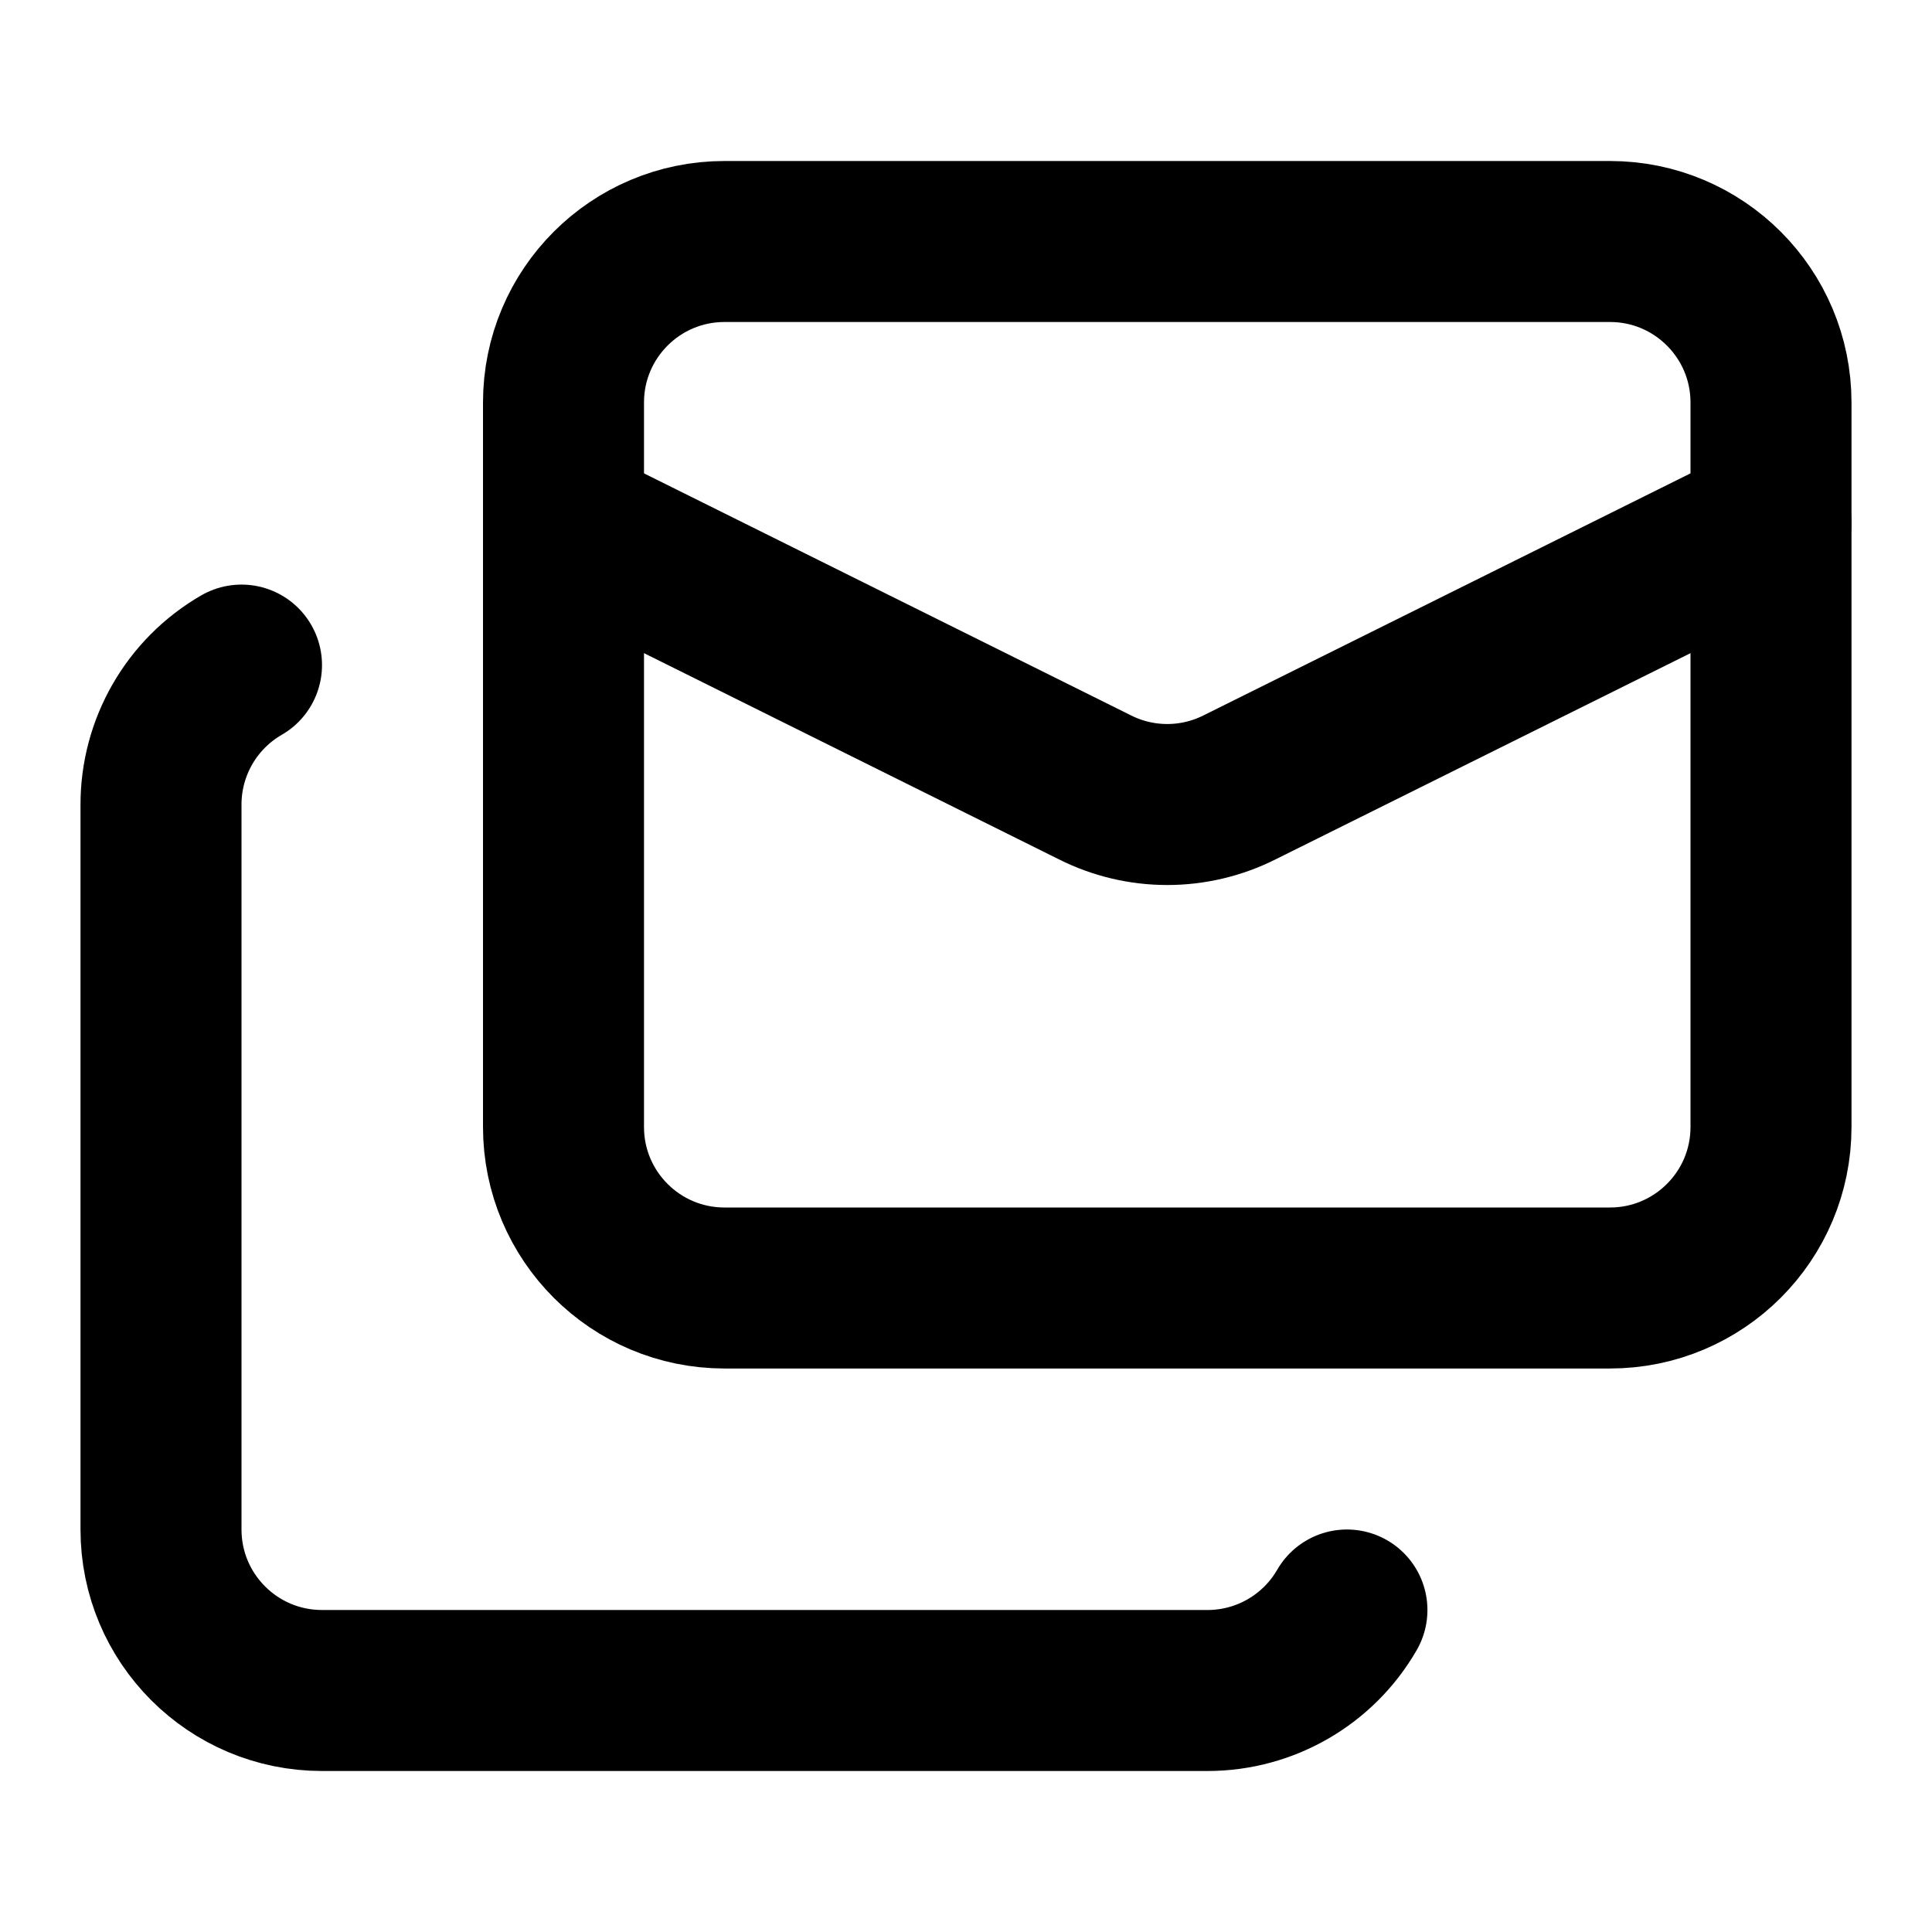
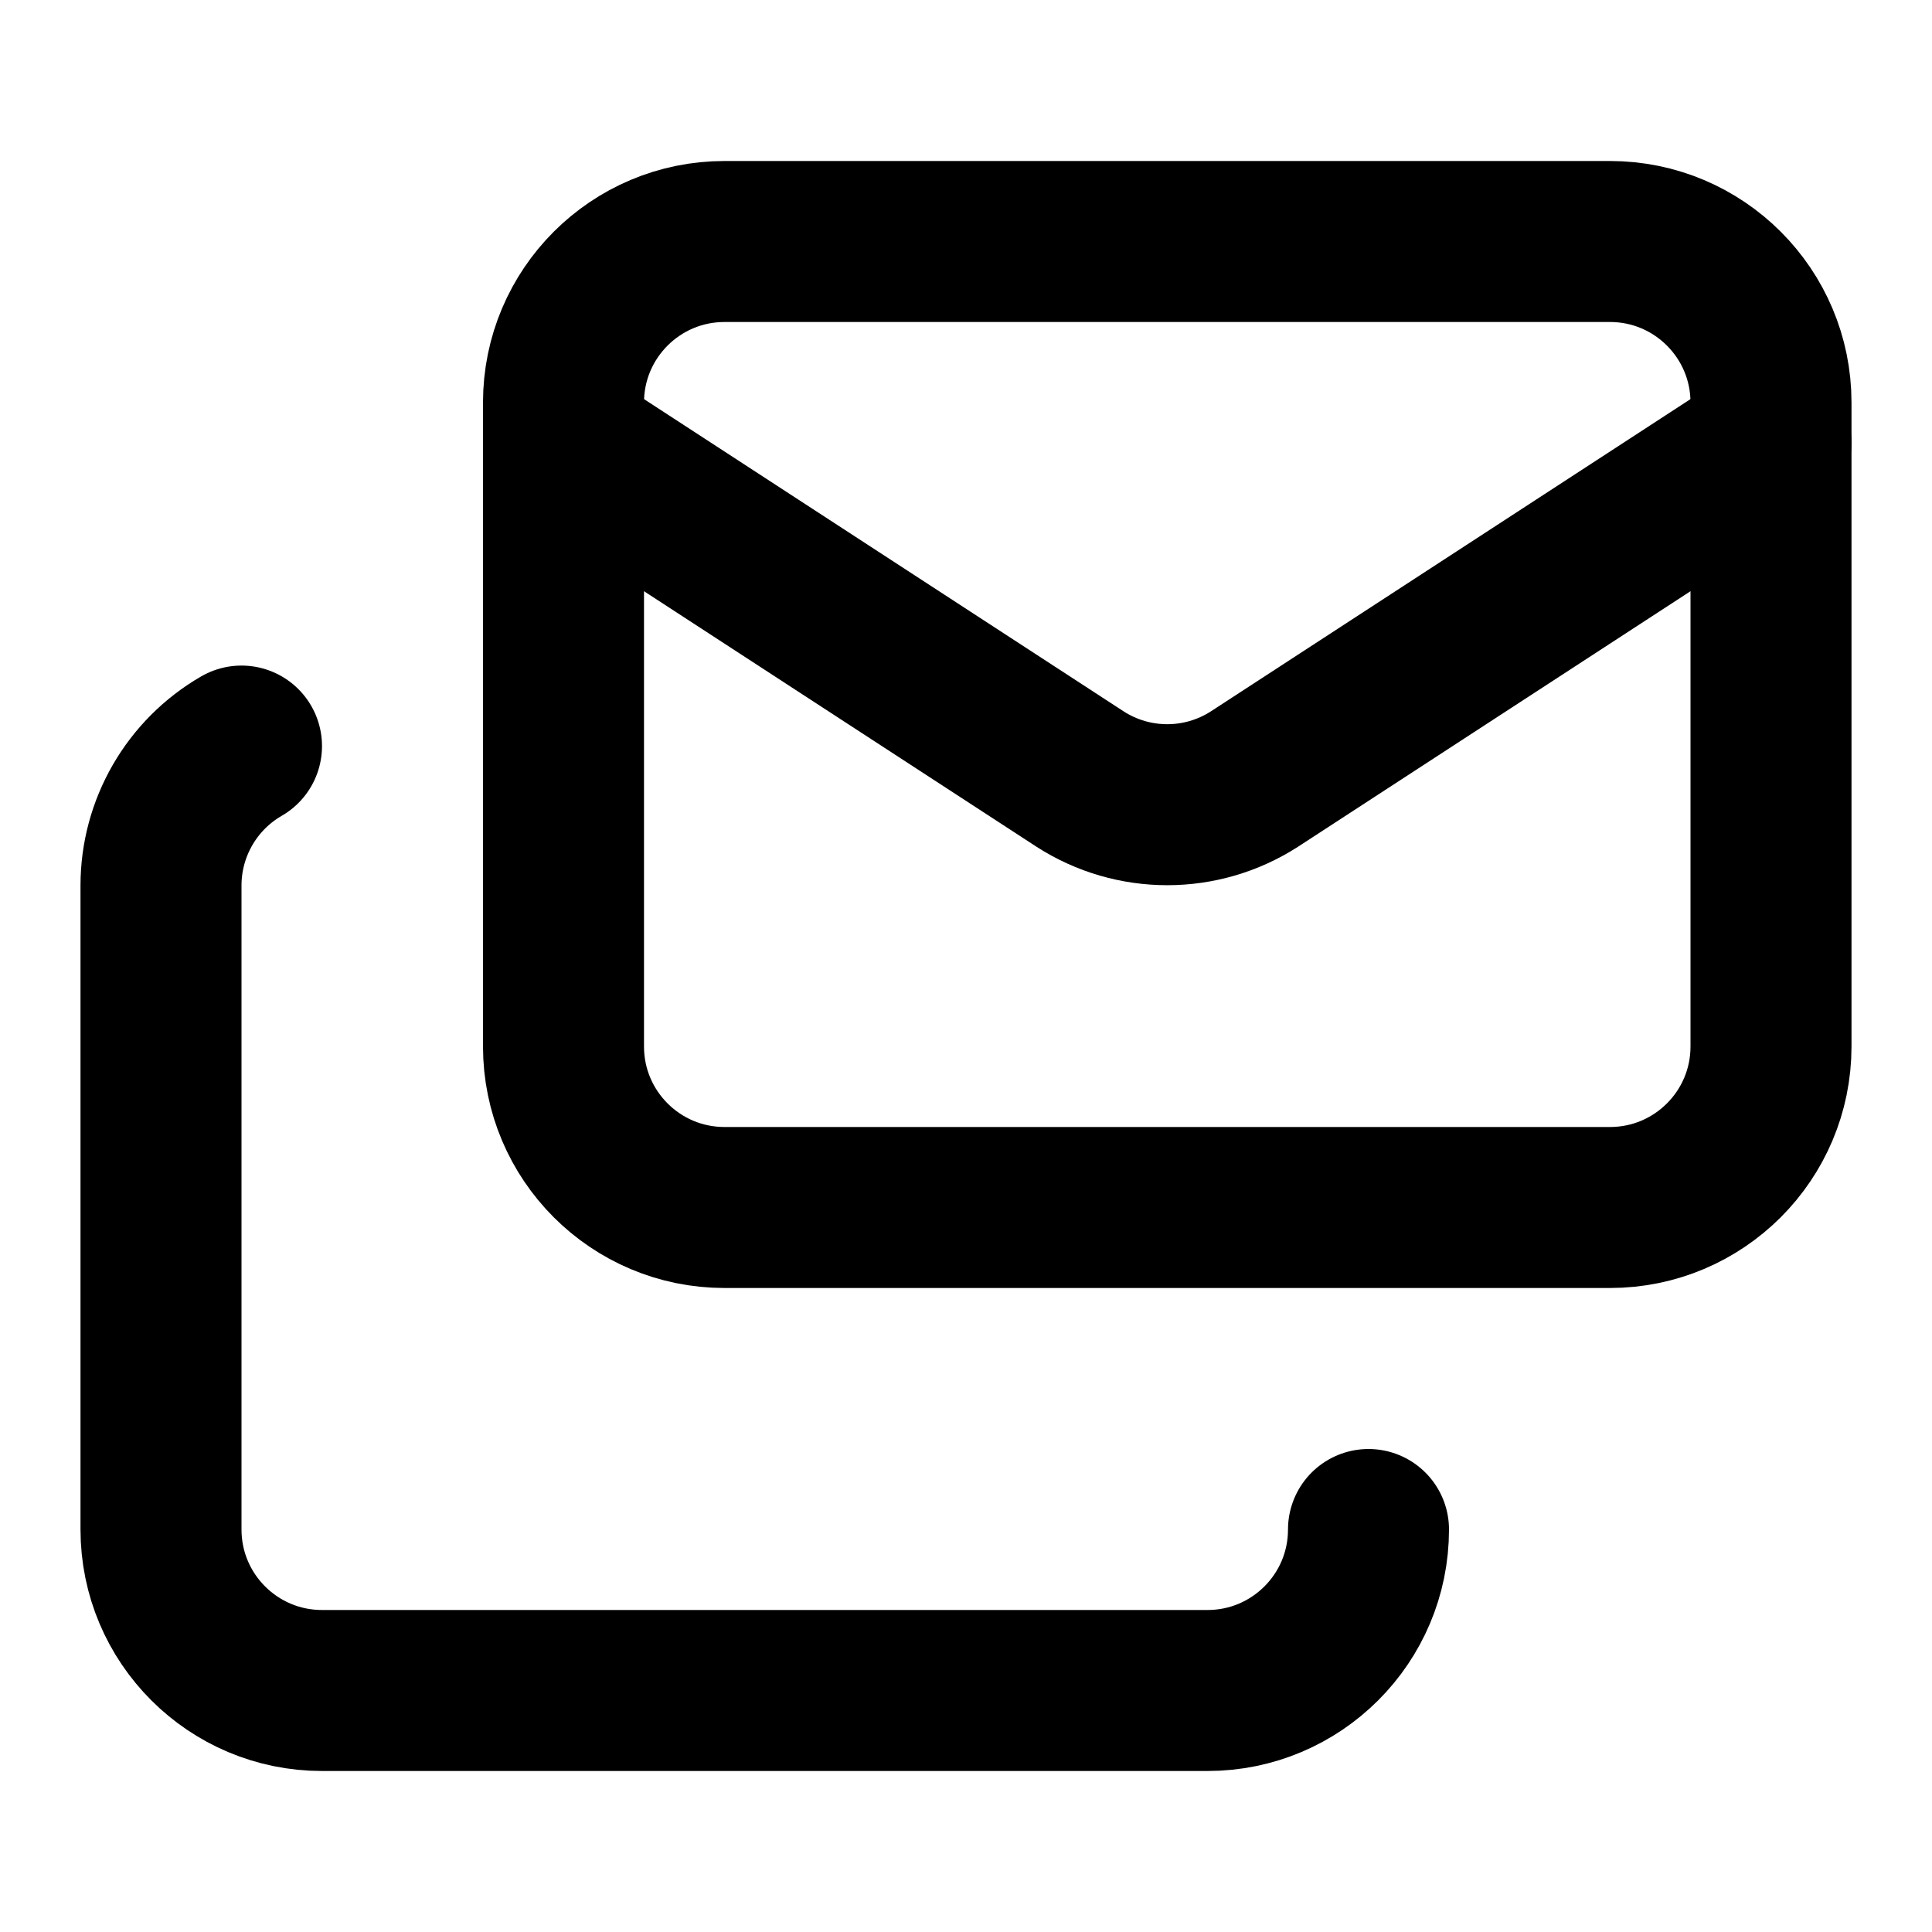
<svg xmlns="http://www.w3.org/2000/svg" width="24" height="24" viewBox="0 0 24 24" fill="none" stroke="currentColor" stroke-width="2" stroke-linecap="round" stroke-linejoin="round">
-   <path d="M16.732 20A2 2 0 0 1 15 21H4a2 2 0 0 1-2-2v-9a2 2 0 0 1 1-1.738" />
-   <path d="m22 6.5-6.6 3.28a2 2 0 0 1-1.8 0L7 6.5" />
-   <rect x="7" y="3" width="15" height="13" rx="2" />
+   <path d="M17 19a2 2 0 0 1-2 2H4a2 2 0 0 1-2-2v-8a2 2 0 0 1 1-1.732" />
+   <path d="m22 5.5-6.419 4.179a2 2 0 0 1-2.162 0L7 5.5" />
+   <rect x="7" y="3" width="15" height="12" rx="2" />
</svg>
